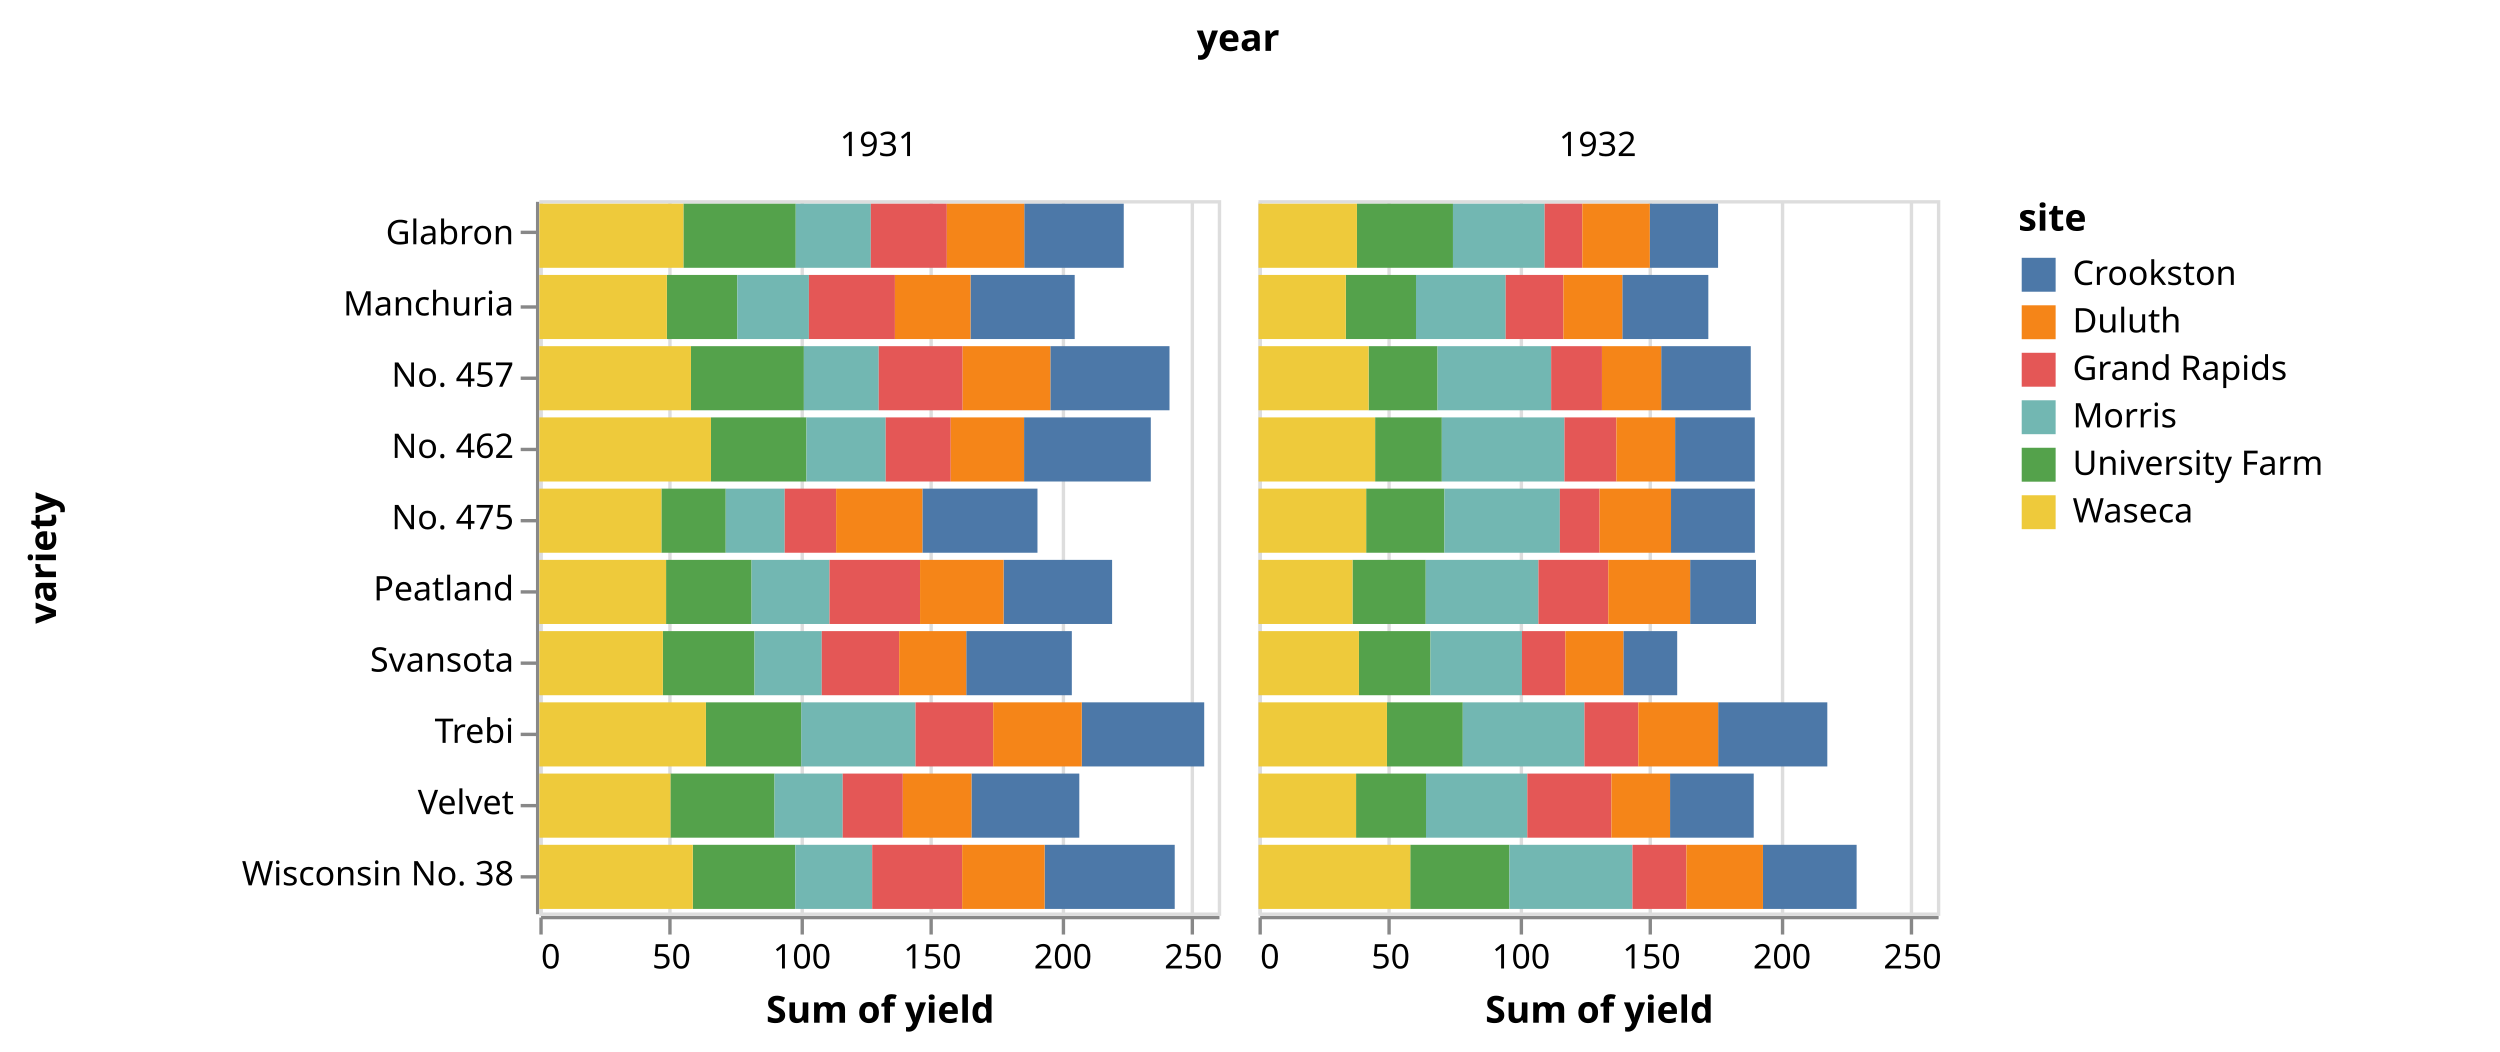
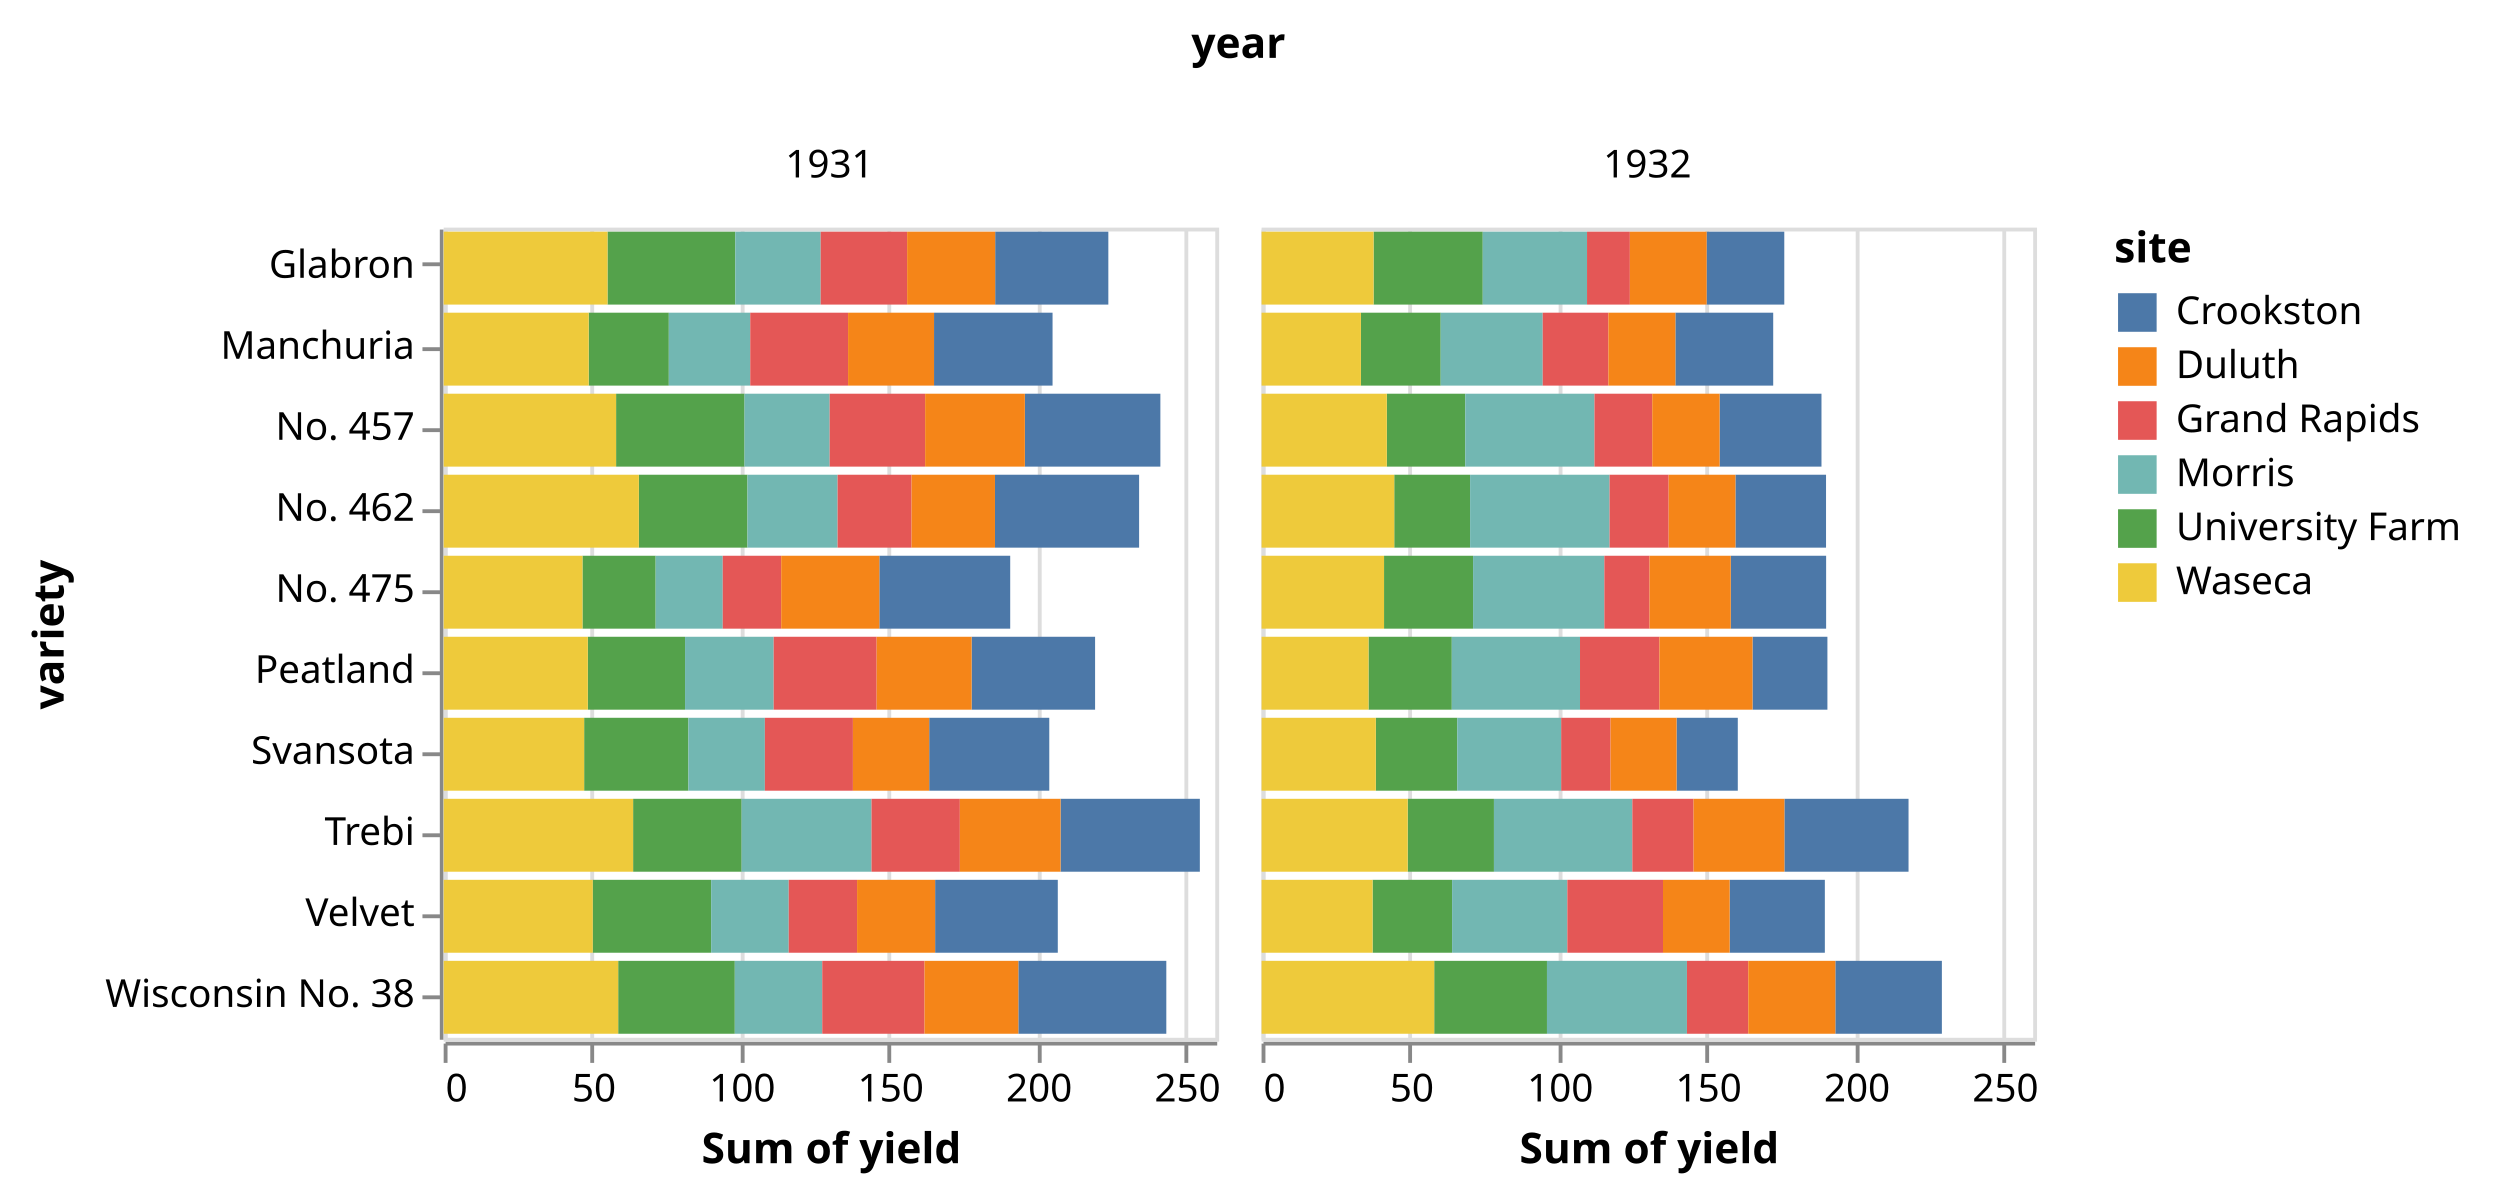
- <svg xmlns="http://www.w3.org/2000/svg" class="marks" width="737" height="310" viewBox="0 0 737 310" version="1.1">
-   <g transform="translate(159,59)">
+ <svg xmlns="http://www.w3.org/2000/svg" class="marks" width="648" height="310" viewBox="0 0 648 310" version="1.1">
+   <g transform="translate(115,59)">
    <g class="mark-group role-frame root">
      <g transform="translate(0,0)">
        <path class="background" d="M0,0h0v0h0Z" style="fill: none;" />
        <g>
          <g class="mark-group role-column-title column-title">
            <g transform="translate(206,-32)">
              <path class="background" d="M0,0h0v0h0Z" style="fill: none;" />
              <g>
                <g class="mark-text role-title" style="pointer-events: none;">
                  <text text-anchor="middle" transform="translate(0,-12)" style="font-family: sans-serif; font-size: 11px; font-weight: bold; fill: #000; opacity: 1;">year</text>
                </g>
              </g>
            </g>
          </g>
          <g class="mark-group role-row-header row_header">
            <g transform="translate(-1,0)">
              <path class="background" d="M0,0h0v210h0Z" style="fill: none;" />
              <g>
                <g class="mark-group role-axis">
                  <g transform="translate(0.5,0.5)">
                    <path class="background" d="M0,0h0v0h0Z" style="pointer-events: none; fill: none;" />
                    <g>
                      <g class="mark-rule role-axis-tick" style="pointer-events: none;">
                        <line transform="translate(0,9)" x2="-5" y2="0" style="fill: none; stroke: #888; stroke-width: 1; opacity: 1;" />
                        <line transform="translate(0,31)" x2="-5" y2="0" style="fill: none; stroke: #888; stroke-width: 1; opacity: 1;" />
                        <line transform="translate(0,52)" x2="-5" y2="0" style="fill: none; stroke: #888; stroke-width: 1; opacity: 1;" />
                        <line transform="translate(0,73)" x2="-5" y2="0" style="fill: none; stroke: #888; stroke-width: 1; opacity: 1;" />
                        <line transform="translate(0,94)" x2="-5" y2="0" style="fill: none; stroke: #888; stroke-width: 1; opacity: 1;" />
                        <line transform="translate(0,115)" x2="-5" y2="0" style="fill: none; stroke: #888; stroke-width: 1; opacity: 1;" />
                        <line transform="translate(0,136)" x2="-5" y2="0" style="fill: none; stroke: #888; stroke-width: 1; opacity: 1;" />
                        <line transform="translate(0,157)" x2="-5" y2="0" style="fill: none; stroke: #888; stroke-width: 1; opacity: 1;" />
                        <line transform="translate(0,178)" x2="-5" y2="0" style="fill: none; stroke: #888; stroke-width: 1; opacity: 1;" />
                        <line transform="translate(0,199)" x2="-5" y2="0" style="fill: none; stroke: #888; stroke-width: 1; opacity: 1;" />
                      </g>
                      <g class="mark-text role-axis-label" style="pointer-events: none;">
                        <text text-anchor="end" transform="translate(-7,12.5)" style="font-family: sans-serif; font-size: 10px; fill: #000; opacity: 1;">Glabron</text>
                        <text text-anchor="end" transform="translate(-7,33.5)" style="font-family: sans-serif; font-size: 10px; fill: #000; opacity: 1;">Manchuria</text>
                        <text text-anchor="end" transform="translate(-7,54.5)" style="font-family: sans-serif; font-size: 10px; fill: #000; opacity: 1;">No. 457</text>
                        <text text-anchor="end" transform="translate(-7,75.5)" style="font-family: sans-serif; font-size: 10px; fill: #000; opacity: 1;">No. 462</text>
                        <text text-anchor="end" transform="translate(-7,96.5)" style="font-family: sans-serif; font-size: 10px; fill: #000; opacity: 1;">No. 475</text>
                        <text text-anchor="end" transform="translate(-7,117.5)" style="font-family: sans-serif; font-size: 10px; fill: #000; opacity: 1;">Peatland</text>
                        <text text-anchor="end" transform="translate(-7,138.5)" style="font-family: sans-serif; font-size: 10px; fill: #000; opacity: 1;">Svansota</text>
                        <text text-anchor="end" transform="translate(-7,159.5)" style="font-family: sans-serif; font-size: 10px; fill: #000; opacity: 1;">Trebi</text>
                        <text text-anchor="end" transform="translate(-7,180.5)" style="font-family: sans-serif; font-size: 10px; fill: #000; opacity: 1;">Velvet</text>
                        <text text-anchor="end" transform="translate(-7,201.5)" style="font-family: sans-serif; font-size: 10px; fill: #000; opacity: 1;">Wisconsin No. 38</text>
                      </g>
                      <g class="mark-rule role-axis-domain" style="pointer-events: none;">
                        <line transform="translate(0,0)" x2="0" y2="210" style="fill: none; stroke: #888; stroke-width: 1; opacity: 1;" />
                      </g>
                      <g class="mark-text role-axis-title" style="pointer-events: none;">
-                         <text text-anchor="middle" transform="translate(-140,105) rotate(-90) translate(0,-2)" style="font-family: sans-serif; font-size: 11px; font-weight: bold; fill: #000; opacity: 1;">variety</text>
+                         <text text-anchor="middle" transform="translate(-96,105) rotate(-90) translate(0,-2)" style="font-family: sans-serif; font-size: 11px; font-weight: bold; fill: #000; opacity: 1;">variety</text>
                      </g>
                    </g>
                  </g>
                </g>
              </g>
            </g>
          </g>
          <g class="mark-group role-column-header column_header">
            <g transform="translate(0,-1)">
              <path class="background" d="M0,0h200v0h-200Z" style="fill: none;" />
              <g>
                <g class="mark-text role-title" style="pointer-events: none;">
                  <text text-anchor="middle" transform="translate(100,-12)" style="font-family: sans-serif; font-size: 10px; fill: #000; opacity: 1;">1931</text>
                </g>
              </g>
            </g>
            <g transform="translate(212,-1)">
              <path class="background" d="M0,0h200v0h-200Z" style="fill: none;" />
              <g>
                <g class="mark-text role-title" style="pointer-events: none;">
                  <text text-anchor="middle" transform="translate(100,-12)" style="font-family: sans-serif; font-size: 10px; fill: #000; opacity: 1;">1932</text>
                </g>
              </g>
            </g>
          </g>
          <g class="mark-group role-column-footer column_footer">
            <g transform="translate(0,211)">
              <path class="background" d="M0,0h200v0h-200Z" style="fill: none;" />
              <g>
                <g class="mark-group role-axis">
                  <g transform="translate(0.5,0.5)">
                    <path class="background" d="M0,0h0v0h0Z" style="pointer-events: none; fill: none;" />
                    <g>
                      <g class="mark-rule role-axis-tick" style="pointer-events: none;">
                        <line transform="translate(0,0)" x2="0" y2="5" style="fill: none; stroke: #888; stroke-width: 1; opacity: 1;" />
                        <line transform="translate(38,0)" x2="0" y2="5" style="fill: none; stroke: #888; stroke-width: 1; opacity: 1;" />
                        <line transform="translate(77,0)" x2="0" y2="5" style="fill: none; stroke: #888; stroke-width: 1; opacity: 1;" />
                        <line transform="translate(115,0)" x2="0" y2="5" style="fill: none; stroke: #888; stroke-width: 1; opacity: 1;" />
                        <line transform="translate(154,0)" x2="0" y2="5" style="fill: none; stroke: #888; stroke-width: 1; opacity: 1;" />
                        <line transform="translate(192,0)" x2="0" y2="5" style="fill: none; stroke: #888; stroke-width: 1; opacity: 1;" />
                      </g>
                      <g class="mark-text role-axis-label" style="pointer-events: none;">
                        <text text-anchor="start" transform="translate(0,15)" style="font-family: sans-serif; font-size: 10px; fill: #000; opacity: 1;">0</text>
                        <text text-anchor="middle" transform="translate(38.46154,15)" style="font-family: sans-serif; font-size: 10px; fill: #000; opacity: 1;">50</text>
                        <text text-anchor="middle" transform="translate(76.92308,15)" style="font-family: sans-serif; font-size: 10px; fill: #000; opacity: 1;">100</text>
                        <text text-anchor="middle" transform="translate(115.3846,15)" style="font-family: sans-serif; font-size: 10px; fill: #000; opacity: 1;">150</text>
                        <text text-anchor="middle" transform="translate(153.8462,15)" style="font-family: sans-serif; font-size: 10px; fill: #000; opacity: 1;">200</text>
                        <text text-anchor="middle" transform="translate(192.3077,15)" style="font-family: sans-serif; font-size: 10px; fill: #000; opacity: 1;">250</text>
                      </g>
                      <g class="mark-rule role-axis-domain" style="pointer-events: none;">
                        <line transform="translate(0,0)" x2="200" y2="0" style="fill: none; stroke: #888; stroke-width: 1; opacity: 1;" />
                      </g>
                      <g class="mark-text role-axis-title" style="pointer-events: none;">
                        <text text-anchor="middle" transform="translate(100,31)" style="font-family: sans-serif; font-size: 11px; font-weight: bold; fill: #000; opacity: 1;">Sum of yield</text>
                      </g>
                    </g>
                  </g>
                </g>
              </g>
            </g>
            <g transform="translate(212,211)">
              <path class="background" d="M0,0h200v0h-200Z" style="fill: none;" />
              <g>
                <g class="mark-group role-axis">
                  <g transform="translate(0.5,0.5)">
                    <path class="background" d="M0,0h0v0h0Z" style="pointer-events: none; fill: none;" />
                    <g>
                      <g class="mark-rule role-axis-tick" style="pointer-events: none;">
                        <line transform="translate(0,0)" x2="0" y2="5" style="fill: none; stroke: #888; stroke-width: 1; opacity: 1;" />
                        <line transform="translate(38,0)" x2="0" y2="5" style="fill: none; stroke: #888; stroke-width: 1; opacity: 1;" />
                        <line transform="translate(77,0)" x2="0" y2="5" style="fill: none; stroke: #888; stroke-width: 1; opacity: 1;" />
                        <line transform="translate(115,0)" x2="0" y2="5" style="fill: none; stroke: #888; stroke-width: 1; opacity: 1;" />
                        <line transform="translate(154,0)" x2="0" y2="5" style="fill: none; stroke: #888; stroke-width: 1; opacity: 1;" />
                        <line transform="translate(192,0)" x2="0" y2="5" style="fill: none; stroke: #888; stroke-width: 1; opacity: 1;" />
                      </g>
                      <g class="mark-text role-axis-label" style="pointer-events: none;">
                        <text text-anchor="start" transform="translate(0,15)" style="font-family: sans-serif; font-size: 10px; fill: #000; opacity: 1;">0</text>
                        <text text-anchor="middle" transform="translate(38.46154,15)" style="font-family: sans-serif; font-size: 10px; fill: #000; opacity: 1;">50</text>
                        <text text-anchor="middle" transform="translate(76.92308,15)" style="font-family: sans-serif; font-size: 10px; fill: #000; opacity: 1;">100</text>
                        <text text-anchor="middle" transform="translate(115.3846,15)" style="font-family: sans-serif; font-size: 10px; fill: #000; opacity: 1;">150</text>
                        <text text-anchor="middle" transform="translate(153.8462,15)" style="font-family: sans-serif; font-size: 10px; fill: #000; opacity: 1;">200</text>
                        <text text-anchor="middle" transform="translate(192.3077,15)" style="font-family: sans-serif; font-size: 10px; fill: #000; opacity: 1;">250</text>
                      </g>
                      <g class="mark-rule role-axis-domain" style="pointer-events: none;">
                        <line transform="translate(0,0)" x2="200" y2="0" style="fill: none; stroke: #888; stroke-width: 1; opacity: 1;" />
                      </g>
                      <g class="mark-text role-axis-title" style="pointer-events: none;">
                        <text text-anchor="middle" transform="translate(100,31)" style="font-family: sans-serif; font-size: 11px; font-weight: bold; fill: #000; opacity: 1;">Sum of yield</text>
                      </g>
                    </g>
                  </g>
                </g>
              </g>
            </g>
          </g>
          <g class="mark-group role-scope cell">
            <g transform="translate(0,0)">
              <path class="background" d="M0.5,0.5h200v210h-200Z" style="fill: none; stroke: #ddd;" />
              <g>
                <g class="mark-group role-axis">
                  <g transform="translate(0.5,210.5)">
                    <path class="background" d="M0,0h0v0h0Z" style="pointer-events: none; fill: none;" />
                    <g>
                      <g class="mark-rule role-axis-grid" style="pointer-events: none;">
                        <line transform="translate(0,0)" x2="0" y2="-210" style="fill: none; stroke: #ddd; stroke-width: 1; opacity: 1;" />
                        <line transform="translate(38,0)" x2="0" y2="-210" style="fill: none; stroke: #ddd; stroke-width: 1; opacity: 1;" />
                        <line transform="translate(77,0)" x2="0" y2="-210" style="fill: none; stroke: #ddd; stroke-width: 1; opacity: 1;" />
                        <line transform="translate(115,0)" x2="0" y2="-210" style="fill: none; stroke: #ddd; stroke-width: 1; opacity: 1;" />
                        <line transform="translate(154,0)" x2="0" y2="-210" style="fill: none; stroke: #ddd; stroke-width: 1; opacity: 1;" />
                        <line transform="translate(192,0)" x2="0" y2="-210" style="fill: none; stroke: #ddd; stroke-width: 1; opacity: 1;" />
                      </g>
                    </g>
                  </g>
                </g>
                <g class="mark-rect role-mark child_marks">
                  <path d="M37.59,22.05h20.769v18.9h-20.769Z" style="fill: #54a24b;" />
                  <path d="M0,22.05h37.59v18.9h-37.59Z" style="fill: #eeca3b;" />
                  <path d="M58.359,22.05h21.103v18.9h-21.103Z" style="fill: #72b7b2;" />
                  <path d="M127.103,22.05h30.718v18.9h-30.718Z" style="fill: #4c78a8;" />
                  <path d="M79.462,22.05h25.359v18.9h-25.359Z" style="fill: #e45756;" />
                  <path d="M104.821,22.05h22.282v18.9h-22.282Z" style="fill: #f58518;" />
                  <path d="M42.462,1.05h33.128v18.9h-33.128Z" style="fill: #54a24b;" />
                  <path d="M0,1.05h42.462v18.9h-42.462Z" style="fill: #eeca3b;" />
                  <path d="M75.59,1.05h22.128v18.9h-22.128Z" style="fill: #72b7b2;" />
                  <path d="M142.949,1.05h29.333v18.9h-29.333Z" style="fill: #4c78a8;" />
                  <path d="M97.718,1.05h22.41v18.9h-22.41Z" style="fill: #e45756;" />
                  <path d="M120.128,1.05h22.821v18.9h-22.821Z" style="fill: #f58518;" />
                  <path d="M36.41,127.05h27.026v18.9h-27.026Z" style="fill: #54a24b;" />
                  <path d="M0,127.05h36.41v18.9h-36.41Z" style="fill: #eeca3b;" />
                  <path d="M63.436,127.05h19.821v18.9h-19.821Z" style="fill: #72b7b2;" />
                  <path d="M125.846,127.05h31.128v18.9h-31.128Z" style="fill: #4c78a8;" />
                  <path d="M83.256,127.05h22.821v18.9h-22.821Z" style="fill: #e45756;" />
                  <path d="M106.077,127.05h19.769v18.9h-19.769Z" style="fill: #f58518;" />
                  <path d="M38.641,169.05h30.692v18.9h-30.692Z" style="fill: #54a24b;" />
                  <path d="M0,169.05h38.641v18.9h-38.641Z" style="fill: #eeca3b;" />
                  <path d="M69.333,169.05h20.103v18.9h-20.103Z" style="fill: #72b7b2;" />
                  <path d="M127.385,169.05h31.795v18.9h-31.795Z" style="fill: #4c78a8;" />
                  <path d="M89.436,169.05h17.718v18.9h-17.718Z" style="fill: #e45756;" />
                  <path d="M107.154,169.05h20.231v18.9h-20.231Z" style="fill: #f58518;" />
                  <path d="M49.103,148.05h28.128v18.9h-28.128Z" style="fill: #54a24b;" />
                  <path d="M0,148.05h49.103v18.9h-49.103Z" style="fill: #eeca3b;" />
                  <path d="M77.231,148.05h33.667v18.9h-33.667Z" style="fill: #72b7b2;" />
                  <path d="M159.897,148.05h36.103v18.9h-36.103Z" style="fill: #4c78a8;" />
                  <path d="M110.897,148.05h22.897v18.9h-22.897Z" style="fill: #e45756;" />
                  <path d="M133.795,148.05h26.103v18.9h-26.103Z" style="fill: #f58518;" />
                  <path d="M44.692,43.05h33.282v18.9h-33.282Z" style="fill: #54a24b;" />
                  <path d="M0,43.05h44.692v18.9h-44.692Z" style="fill: #eeca3b;" />
                  <path d="M77.974,43.05h22.077v18.9h-22.077Z" style="fill: #72b7b2;" />
                  <path d="M150.641,43.05h35.128v18.9h-35.128Z" style="fill: #4c78a8;" />
                  <path d="M100.051,43.05h24.744v18.9h-24.744Z" style="fill: #e45756;" />
                  <path d="M124.795,43.05h25.846v18.9h-25.846Z" style="fill: #f58518;" />
                  <path d="M50.59,64.05h28.154v18.9h-28.154Z" style="fill: #54a24b;" />
                  <path d="M0,64.05h50.59v18.9h-50.59Z" style="fill: #eeca3b;" />
                  <path d="M78.744,64.05h23.359v18.9h-23.359Z" style="fill: #72b7b2;" />
                  <path d="M142.897,64.05h37.359v18.9h-37.359Z" style="fill: #4c78a8;" />
                  <path d="M102.103,64.05h19.179v18.9h-19.179Z" style="fill: #e45756;" />
                  <path d="M121.282,64.05h21.615v18.9h-21.615Z" style="fill: #f58518;" />
                  <path d="M37.359,106.05h25.205v18.9h-25.205Z" style="fill: #54a24b;" />
                  <path d="M0,106.05h37.359v18.9h-37.359Z" style="fill: #eeca3b;" />
                  <path d="M62.564,106.05h22.974v18.9h-22.974Z" style="fill: #72b7b2;" />
                  <path d="M136.846,106.05h32v18.9h-32Z" style="fill: #4c78a8;" />
                  <path d="M85.538,106.05h26.692v18.9h-26.692Z" style="fill: #e45756;" />
                  <path d="M112.231,106.05h24.615v18.9h-24.615Z" style="fill: #f58518;" />
                  <path d="M35.974,85.05h18.974v18.9h-18.974Z" style="fill: #54a24b;" />
                  <path d="M0,85.05h35.974v18.9h-35.974Z" style="fill: #eeca3b;" />
                  <path d="M54.949,85.05h17.385v18.9h-17.385Z" style="fill: #72b7b2;" />
                  <path d="M112.923,85.05h33.923v18.9h-33.923Z" style="fill: #4c78a8;" />
                  <path d="M72.333,85.05h15.154v18.9h-15.154Z" style="fill: #e45756;" />
                  <path d="M87.487,85.05h25.436v18.9h-25.436Z" style="fill: #f58518;" />
                  <path d="M45.231,190.05h30.231v18.9h-30.231Z" style="fill: #54a24b;" />
                  <path d="M0,190.05h45.231v18.9h-45.231Z" style="fill: #eeca3b;" />
                  <path d="M75.462,190.05h22.667v18.9h-22.667Z" style="fill: #72b7b2;" />
                  <path d="M148.949,190.05h38.359v18.9h-38.359Z" style="fill: #4c78a8;" />
                  <path d="M98.128,190.05h26.513v18.9h-26.513Z" style="fill: #e45756;" />
                  <path d="M124.641,190.05h24.308v18.9h-24.308Z" style="fill: #f58518;" />
                </g>
              </g>
            </g>
            <g transform="translate(212,0)">
              <path class="background" d="M0.5,0.5h200v210h-200Z" style="fill: none; stroke: #ddd;" />
              <g>
                <g class="mark-group role-axis">
                  <g transform="translate(0.5,210.5)">
                    <path class="background" d="M0,0h0v0h0Z" style="pointer-events: none; fill: none;" />
                    <g>
                      <g class="mark-rule role-axis-grid" style="pointer-events: none;">
                        <line transform="translate(0,0)" x2="0" y2="-210" style="fill: none; stroke: #ddd; stroke-width: 1; opacity: 1;" />
                        <line transform="translate(38,0)" x2="0" y2="-210" style="fill: none; stroke: #ddd; stroke-width: 1; opacity: 1;" />
                        <line transform="translate(77,0)" x2="0" y2="-210" style="fill: none; stroke: #ddd; stroke-width: 1; opacity: 1;" />
                        <line transform="translate(115,0)" x2="0" y2="-210" style="fill: none; stroke: #ddd; stroke-width: 1; opacity: 1;" />
                        <line transform="translate(154,0)" x2="0" y2="-210" style="fill: none; stroke: #ddd; stroke-width: 1; opacity: 1;" />
                        <line transform="translate(192,0)" x2="0" y2="-210" style="fill: none; stroke: #ddd; stroke-width: 1; opacity: 1;" />
                      </g>
                    </g>
                  </g>
                </g>
                <g class="mark-rect role-mark child_marks">
                  <path d="M25.744,22.05h20.692v18.9h-20.692Z" style="fill: #54a24b;" />
                  <path d="M0,22.05h25.744v18.9h-25.744Z" style="fill: #eeca3b;" />
                  <path d="M46.436,22.05h26.436v18.9h-26.436Z" style="fill: #72b7b2;" />
                  <path d="M107.256,22.05h25.359v18.9h-25.359Z" style="fill: #4c78a8;" />
                  <path d="M72.872,22.05h17.026v18.9h-17.026Z" style="fill: #e45756;" />
                  <path d="M89.897,22.05h17.359v18.9h-17.359Z" style="fill: #f58518;" />
                  <path d="M29.026,1.05h28.308v18.9h-28.308Z" style="fill: #54a24b;" />
                  <path d="M0,1.05h29.026v18.9h-29.026Z" style="fill: #eeca3b;" />
                  <path d="M57.333,1.05h27.026v18.9h-27.026Z" style="fill: #72b7b2;" />
                  <path d="M115.359,1.05h20.128v18.9h-20.128Z" style="fill: #4c78a8;" />
                  <path d="M84.359,1.05h11.103v18.9h-11.103Z" style="fill: #e45756;" />
                  <path d="M95.462,1.05h19.897v18.9h-19.897Z" style="fill: #f58518;" />
                  <path d="M29.615,127.05h21.103v18.9h-21.103Z" style="fill: #54a24b;" />
                  <path d="M0,127.05h29.615v18.9h-29.615Z" style="fill: #eeca3b;" />
                  <path d="M50.718,127.05h26.949v18.9h-26.949Z" style="fill: #72b7b2;" />
                  <path d="M107.564,127.05h15.872v18.9h-15.872Z" style="fill: #4c78a8;" />
                  <path d="M77.667,127.05h12.795v18.9h-12.795Z" style="fill: #e45756;" />
                  <path d="M90.462,127.05h17.103v18.9h-17.103Z" style="fill: #f58518;" />
                  <path d="M28.769,169.05h20.615v18.9h-20.615Z" style="fill: #54a24b;" />
                  <path d="M0,169.05h28.769v18.9h-28.769Z" style="fill: #eeca3b;" />
                  <path d="M49.385,169.05h29.872v18.9h-29.872Z" style="fill: #72b7b2;" />
                  <path d="M121.333,169.05h24.667v18.9h-24.667Z" style="fill: #4c78a8;" />
                  <path d="M79.256,169.05h24.795v18.9h-24.795Z" style="fill: #e45756;" />
                  <path d="M104.051,169.05h17.282v18.9h-17.282Z" style="fill: #f58518;" />
                  <path d="M37.872,148.05h22.359v18.9h-22.359Z" style="fill: #54a24b;" />
                  <path d="M0,148.05h37.872v18.9h-37.872Z" style="fill: #eeca3b;" />
                  <path d="M60.231,148.05h35.872v18.9h-35.872Z" style="fill: #72b7b2;" />
                  <path d="M135.513,148.05h32.179v18.9h-32.179Z" style="fill: #4c78a8;" />
                  <path d="M96.103,148.05h15.872v18.9h-15.872Z" style="fill: #e45756;" />
                  <path d="M111.974,148.05h23.538v18.9h-23.538Z" style="fill: #f58518;" />
                  <path d="M32.462,43.05h20.333v18.9h-20.333Z" style="fill: #54a24b;" />
                  <path d="M0,43.05h32.462v18.9h-32.462Z" style="fill: #eeca3b;" />
                  <path d="M52.795,43.05h33.487v18.9h-33.487Z" style="fill: #72b7b2;" />
                  <path d="M118.718,43.05h26.41v18.9h-26.41Z" style="fill: #4c78a8;" />
                  <path d="M86.282,43.05h14.974v18.9h-14.974Z" style="fill: #e45756;" />
                  <path d="M101.256,43.05h17.462v18.9h-17.462Z" style="fill: #f58518;" />
                  <path d="M34.385,64.05h19.667v18.9h-19.667Z" style="fill: #54a24b;" />
                  <path d="M0,64.05h34.385v18.9h-34.385Z" style="fill: #eeca3b;" />
                  <path d="M54.051,64.05h36.154v18.9h-36.154Z" style="fill: #72b7b2;" />
                  <path d="M122.821,64.05h23.487v18.9h-23.487Z" style="fill: #4c78a8;" />
                  <path d="M90.205,64.05h15.308v18.9h-15.308Z" style="fill: #e45756;" />
                  <path d="M105.513,64.05h17.308v18.9h-17.308Z" style="fill: #f58518;" />
                  <path d="M27.718,106.05h21.59v18.9h-21.59Z" style="fill: #54a24b;" />
                  <path d="M0,106.05h27.718v18.9h-27.718Z" style="fill: #eeca3b;" />
                  <path d="M49.308,106.05h33.231v18.9h-33.231Z" style="fill: #72b7b2;" />
                  <path d="M127.256,106.05h19.41v18.9h-19.41Z" style="fill: #4c78a8;" />
                  <path d="M82.538,106.05h20.59v18.9h-20.59Z" style="fill: #e45756;" />
                  <path d="M103.128,106.05h24.128v18.9h-24.128Z" style="fill: #f58518;" />
                  <path d="M31.744,85.05h23.077v18.9h-23.077Z" style="fill: #54a24b;" />
                  <path d="M0,85.05h31.744v18.9h-31.744Z" style="fill: #eeca3b;" />
                  <path d="M54.821,85.05h34.026v18.9h-34.026Z" style="fill: #72b7b2;" />
                  <path d="M121.615,85.05h24.718v18.9h-24.718Z" style="fill: #4c78a8;" />
                  <path d="M88.846,85.05h11.718v18.9h-11.718Z" style="fill: #e45756;" />
                  <path d="M100.564,85.05h21.051v18.9h-21.051Z" style="fill: #f58518;" />
                  <path d="M44.744,190.05h29.231v18.9h-29.231Z" style="fill: #54a24b;" />
                  <path d="M0,190.05h44.744v18.9h-44.744Z" style="fill: #eeca3b;" />
                  <path d="M73.974,190.05h36.282v18.9h-36.282Z" style="fill: #72b7b2;" />
                  <path d="M148.718,190.05h27.615v18.9h-27.615Z" style="fill: #4c78a8;" />
                  <path d="M110.256,190.05h15.897v18.9h-15.897Z" style="fill: #e45756;" />
                  <path d="M126.154,190.05h22.564v18.9h-22.564Z" style="fill: #f58518;" />
                </g>
              </g>
            </g>
          </g>
          <g class="mark-group role-legend">
-             <g transform="translate(436,0)">
-               <path class="background" d="M0,0h137v98h-137Z" style="pointer-events: none; fill: none;" />
+             <g transform="translate(433,0)">
+               <path class="background" d="M0,0h95v98h-95Z" style="pointer-events: none; fill: none;" />
              <g>
                <g class="mark-group role-legend-entry">
                  <g transform="translate(0,16)">
                    <path class="background" d="M0,0h0v0h0Z" style="pointer-events: none; fill: none;" />
                    <g>
                      <g class="mark-group role-scope">
                        <g transform="translate(0,0)">
-                           <path class="background" d="M0,0h137v12h-137Z" style="pointer-events: none; fill: none; opacity: 1;" />
+                           <path class="background" d="M0,0h95v12h-95Z" style="pointer-events: none; fill: none; opacity: 1;" />
                          <g>
                            <g class="mark-symbol role-legend-symbol" style="pointer-events: none;">
                              <path transform="translate(6,6)" d="M-5,-5h10v10h-10Z" style="fill: #4c78a8; stroke-width: 1.5; opacity: 1;" />
                            </g>
                            <g class="mark-text role-legend-label" style="pointer-events: none;">
                              <text text-anchor="start" transform="translate(16,9)" style="font-family: sans-serif; font-size: 10px; fill: #000; opacity: 1;">Crookston</text>
                            </g>
                          </g>
                        </g>
                        <g transform="translate(0,14)">
-                           <path class="background" d="M0,0h137v12h-137Z" style="pointer-events: none; fill: none; opacity: 1;" />
+                           <path class="background" d="M0,0h95v12h-95Z" style="pointer-events: none; fill: none; opacity: 1;" />
                          <g>
                            <g class="mark-symbol role-legend-symbol" style="pointer-events: none;">
                              <path transform="translate(6,6)" d="M-5,-5h10v10h-10Z" style="fill: #f58518; stroke-width: 1.5; opacity: 1;" />
                            </g>
                            <g class="mark-text role-legend-label" style="pointer-events: none;">
                              <text text-anchor="start" transform="translate(16,9)" style="font-family: sans-serif; font-size: 10px; fill: #000; opacity: 1;">Duluth</text>
                            </g>
                          </g>
                        </g>
                        <g transform="translate(0,28)">
-                           <path class="background" d="M0,0h137v12h-137Z" style="pointer-events: none; fill: none; opacity: 1;" />
+                           <path class="background" d="M0,0h95v12h-95Z" style="pointer-events: none; fill: none; opacity: 1;" />
                          <g>
                            <g class="mark-symbol role-legend-symbol" style="pointer-events: none;">
                              <path transform="translate(6,6)" d="M-5,-5h10v10h-10Z" style="fill: #e45756; stroke-width: 1.5; opacity: 1;" />
                            </g>
                            <g class="mark-text role-legend-label" style="pointer-events: none;">
                              <text text-anchor="start" transform="translate(16,9)" style="font-family: sans-serif; font-size: 10px; fill: #000; opacity: 1;">Grand Rapids</text>
                            </g>
                          </g>
                        </g>
                        <g transform="translate(0,42)">
-                           <path class="background" d="M0,0h137v12h-137Z" style="pointer-events: none; fill: none; opacity: 1;" />
+                           <path class="background" d="M0,0h95v12h-95Z" style="pointer-events: none; fill: none; opacity: 1;" />
                          <g>
                            <g class="mark-symbol role-legend-symbol" style="pointer-events: none;">
                              <path transform="translate(6,6)" d="M-5,-5h10v10h-10Z" style="fill: #72b7b2; stroke-width: 1.5; opacity: 1;" />
                            </g>
                            <g class="mark-text role-legend-label" style="pointer-events: none;">
                              <text text-anchor="start" transform="translate(16,9)" style="font-family: sans-serif; font-size: 10px; fill: #000; opacity: 1;">Morris</text>
                            </g>
                          </g>
                        </g>
                        <g transform="translate(0,56)">
-                           <path class="background" d="M0,0h137v12h-137Z" style="pointer-events: none; fill: none; opacity: 1;" />
+                           <path class="background" d="M0,0h95v12h-95Z" style="pointer-events: none; fill: none; opacity: 1;" />
                          <g>
                            <g class="mark-symbol role-legend-symbol" style="pointer-events: none;">
                              <path transform="translate(6,6)" d="M-5,-5h10v10h-10Z" style="fill: #54a24b; stroke-width: 1.5; opacity: 1;" />
                            </g>
                            <g class="mark-text role-legend-label" style="pointer-events: none;">
                              <text text-anchor="start" transform="translate(16,9)" style="font-family: sans-serif; font-size: 10px; fill: #000; opacity: 1;">University Farm</text>
                            </g>
                          </g>
                        </g>
                        <g transform="translate(0,70)">
-                           <path class="background" d="M0,0h137v12h-137Z" style="pointer-events: none; fill: none; opacity: 1;" />
+                           <path class="background" d="M0,0h95v12h-95Z" style="pointer-events: none; fill: none; opacity: 1;" />
                          <g>
                            <g class="mark-symbol role-legend-symbol" style="pointer-events: none;">
                              <path transform="translate(6,6)" d="M-5,-5h10v10h-10Z" style="fill: #eeca3b; stroke-width: 1.5; opacity: 1;" />
                            </g>
                            <g class="mark-text role-legend-label" style="pointer-events: none;">
                              <text text-anchor="start" transform="translate(16,9)" style="font-family: sans-serif; font-size: 10px; fill: #000; opacity: 1;">Waseca</text>
                            </g>
                          </g>
                        </g>
                      </g>
                    </g>
                  </g>
                </g>
                <g class="mark-text role-legend-title" style="pointer-events: none;">
                  <text text-anchor="start" transform="translate(0,9)" style="font-family: sans-serif; font-size: 11px; font-weight: bold; fill: #000; opacity: 1;">site</text>
                </g>
              </g>
            </g>
          </g>
        </g>
      </g>
    </g>
  </g>
</svg>
